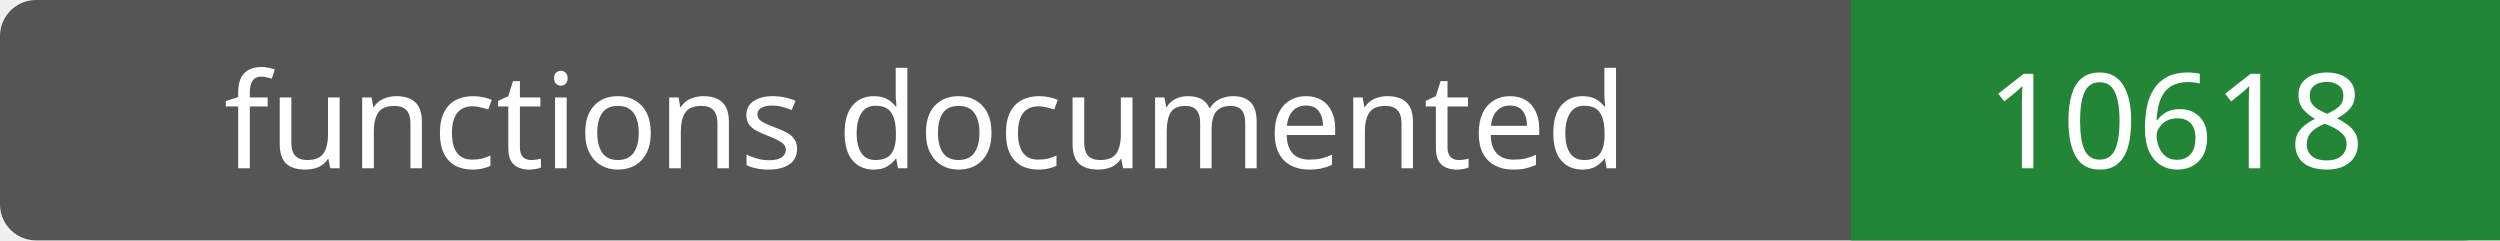
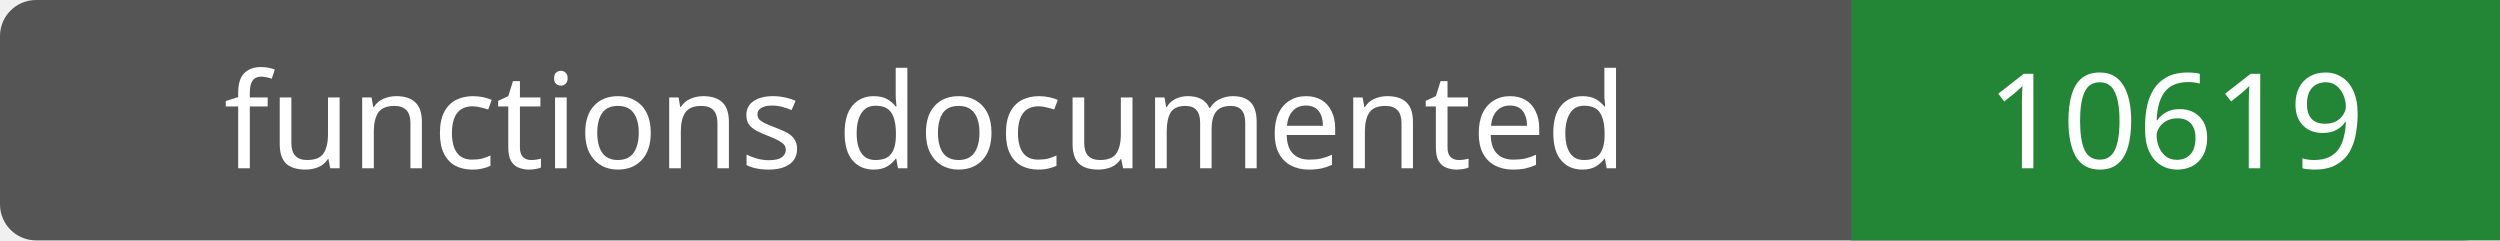
- <svg xmlns="http://www.w3.org/2000/svg" width="208" height="20" role="img" aria-label="functions documented: 10618">
+ <svg xmlns="http://www.w3.org/2000/svg" width="208" height="20" role="img" aria-label="functions documented: 10619">
  <rect width="208" height="20" rx="3" fill="#555" />
  <path fill="#238636" d="M154 0h54v20H154z" />
  <g fill="#fff" text-anchor="middle" font-family="Verdana,sans-serif" font-size="11">
    <text x="77.0" y="14">functions documented</text>
-     <text x="181.0" y="14">10618</text>
+     <text x="181.0" y="14">10619</text>
  </g>
</svg>
